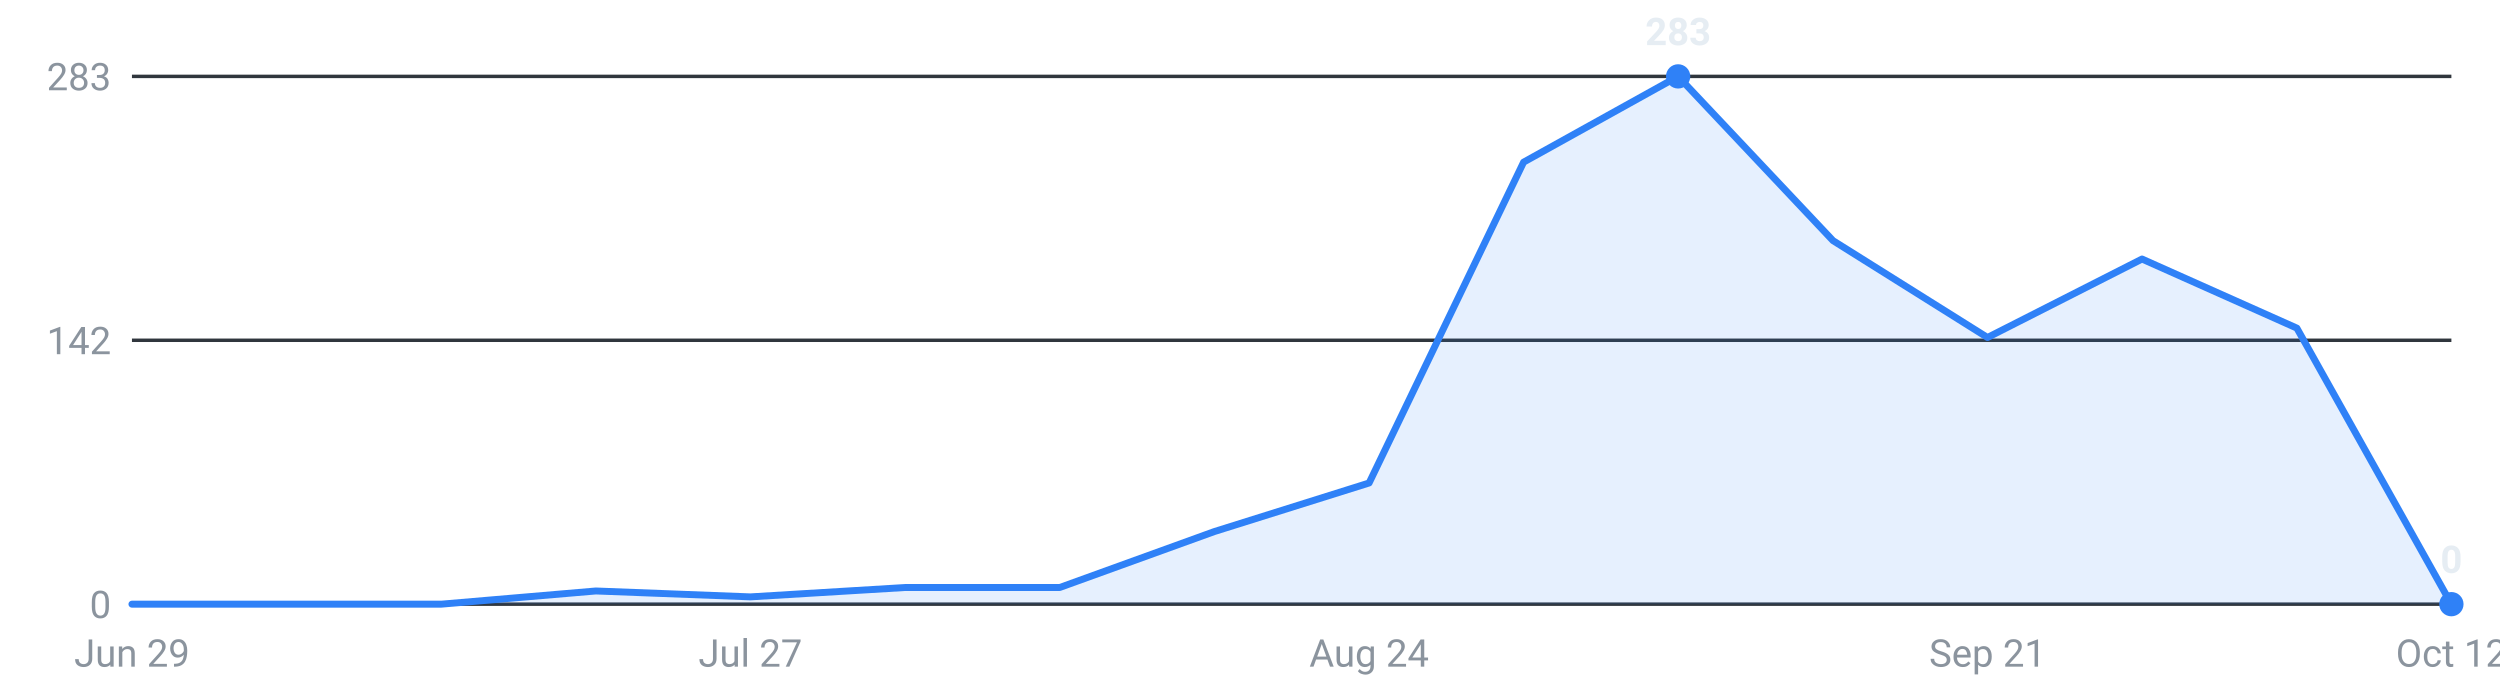
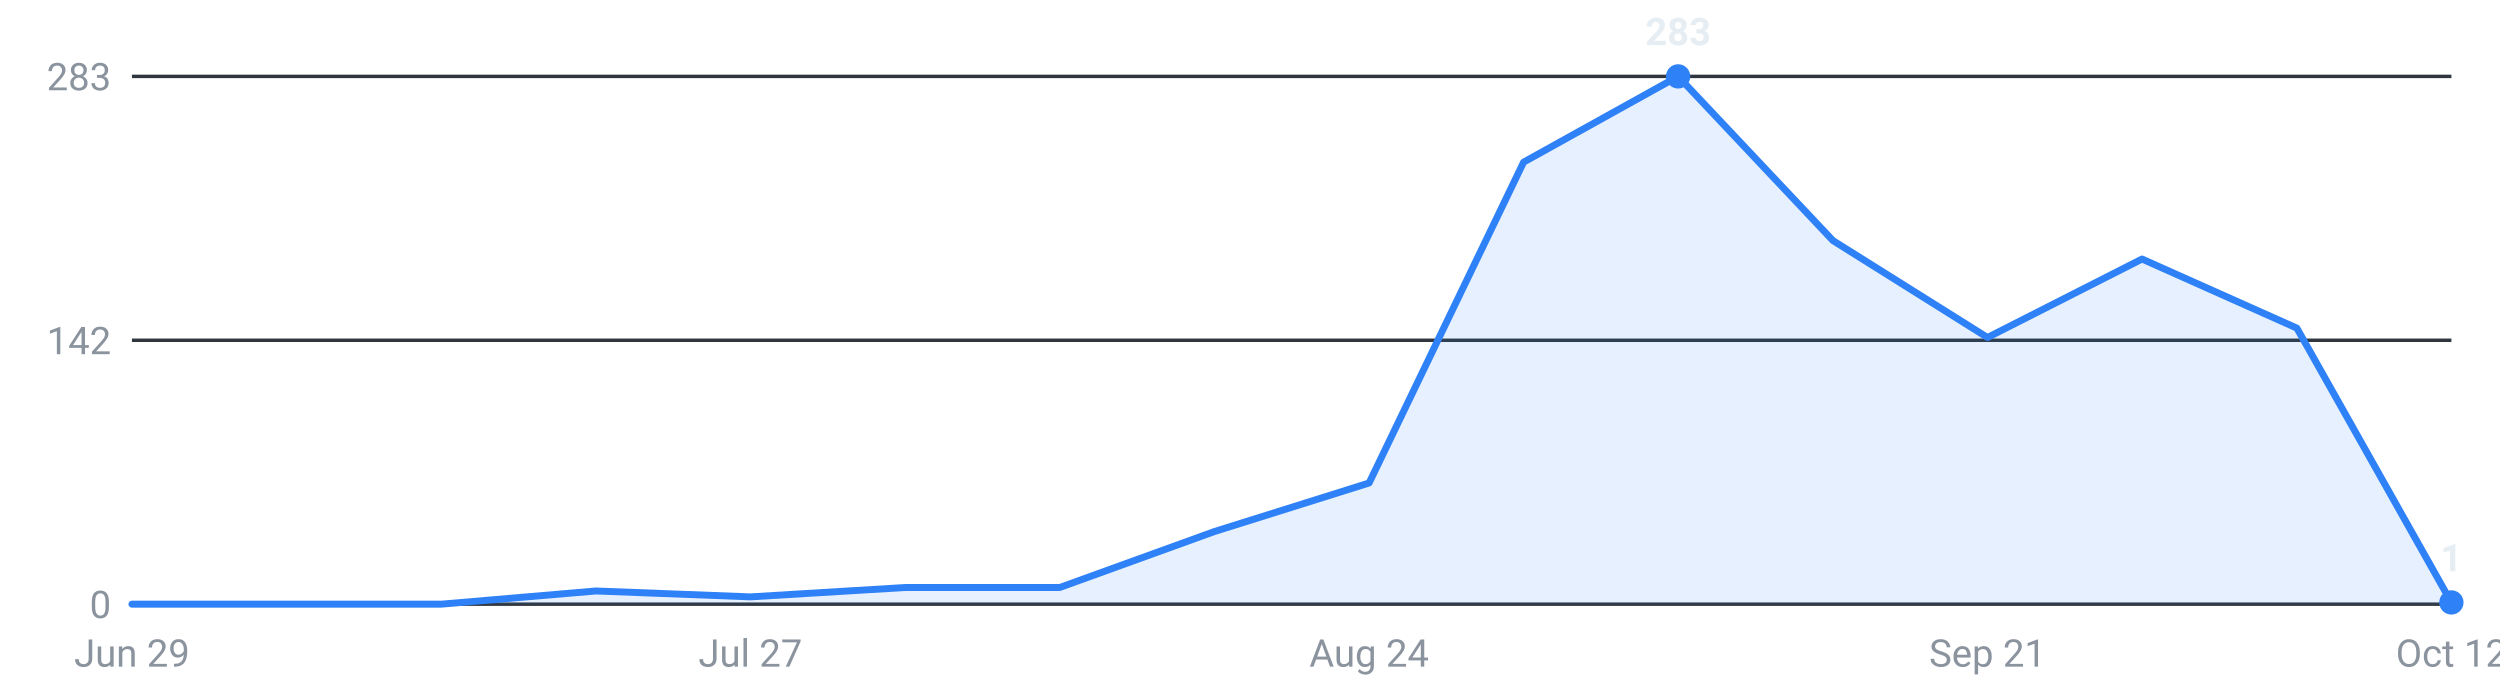
<svg xmlns="http://www.w3.org/2000/svg" viewBox="0 0 720 200" width="720" height="200" role="img" aria-label="Internships posted per week, last 16 weeks">
  <g font-family="-apple-system,Segoe UI,Roboto,sans-serif" font-size="11">
    <line x1="38" y1="174.0" x2="706" y2="174.0" stroke="#30363d" stroke-width="1" />
    <text x="32" y="178.0" text-anchor="end" fill="#8b949e">0</text>
    <line x1="38" y1="98.0" x2="706" y2="98.0" stroke="#30363d" stroke-width="1" />
    <text x="32" y="102.0" text-anchor="end" fill="#8b949e">142</text>
    <line x1="38" y1="22.0" x2="706" y2="22.0" stroke="#30363d" stroke-width="1" />
    <text x="32" y="26.0" text-anchor="end" fill="#8b949e">283</text>
-     <path d="M38.0,174 L38.0,174.0 L82.5,174.0 L127.1,174.0 L171.6,170.2 L216.1,171.9 L260.7,169.2 L305.2,169.2 L349.7,153.1 L394.3,139.1 L438.8,46.7 L483.3,22.0 L527.9,69.3 L572.4,97.2 L616.9,74.6 L661.5,94.5 L706.0,174.0 L706.0,174 Z" fill="#2f81f7" fill-opacity="0.12" />
-     <polyline points="38.0,174.0 82.5,174.0 127.1,174.0 171.6,170.2 216.1,171.9 260.7,169.2 305.2,169.2 349.7,153.1 394.3,139.1 438.8,46.7 483.3,22.0 527.9,69.3 572.4,97.2 616.9,74.6 661.5,94.5 706.0,174.0" fill="none" stroke="#2f81f7" stroke-width="2" stroke-linejoin="round" stroke-linecap="round" />
+     <path d="M38.0,174 L38.0,174.0 L82.5,174.0 L127.1,174.0 L171.6,170.2 L216.1,171.9 L260.7,169.2 L305.2,169.2 L349.7,153.1 L394.3,139.1 L438.8,46.7 L483.3,22.0 L527.9,69.3 L572.4,97.2 L616.9,74.6 L661.5,94.5 L706.0,173.5 L706.0,174 Z" fill="#2f81f7" fill-opacity="0.12" />
+     <polyline points="38.0,174.0 82.5,174.0 127.1,174.0 171.6,170.2 216.1,171.9 260.7,169.2 305.2,169.2 349.7,153.1 394.3,139.1 438.8,46.7 483.3,22.0 527.9,69.3 572.4,97.2 616.9,74.6 661.5,94.5 706.0,173.5" fill="none" stroke="#2f81f7" stroke-width="2" stroke-linejoin="round" stroke-linecap="round" />
    <circle cx="483.3" cy="22.0" r="3.5" fill="#2f81f7" />
    <text x="483.3" y="13.0" text-anchor="middle" fill="#e6edf3" font-weight="600">283</text>
-     <circle cx="706.0" cy="174.0" r="3.5" fill="#2f81f7" />
-     <text x="706.0" y="165.0" text-anchor="middle" fill="#e6edf3" font-weight="600">0</text>
+     <circle cx="706.0" cy="173.5" r="3.5" fill="#2f81f7" />
+     <text x="706.0" y="164.5" text-anchor="middle" fill="#e6edf3" font-weight="600">1</text>
    <text x="38.0" y="192" text-anchor="middle" fill="#8b949e">Jun 29</text>
    <text x="216.1" y="192" text-anchor="middle" fill="#8b949e">Jul 27</text>
    <text x="394.3" y="192" text-anchor="middle" fill="#8b949e">Aug 24</text>
    <text x="572.4" y="192" text-anchor="middle" fill="#8b949e">Sep 21</text>
    <text x="706.0" y="192" text-anchor="middle" fill="#8b949e">Oct 12</text>
  </g>
</svg>
